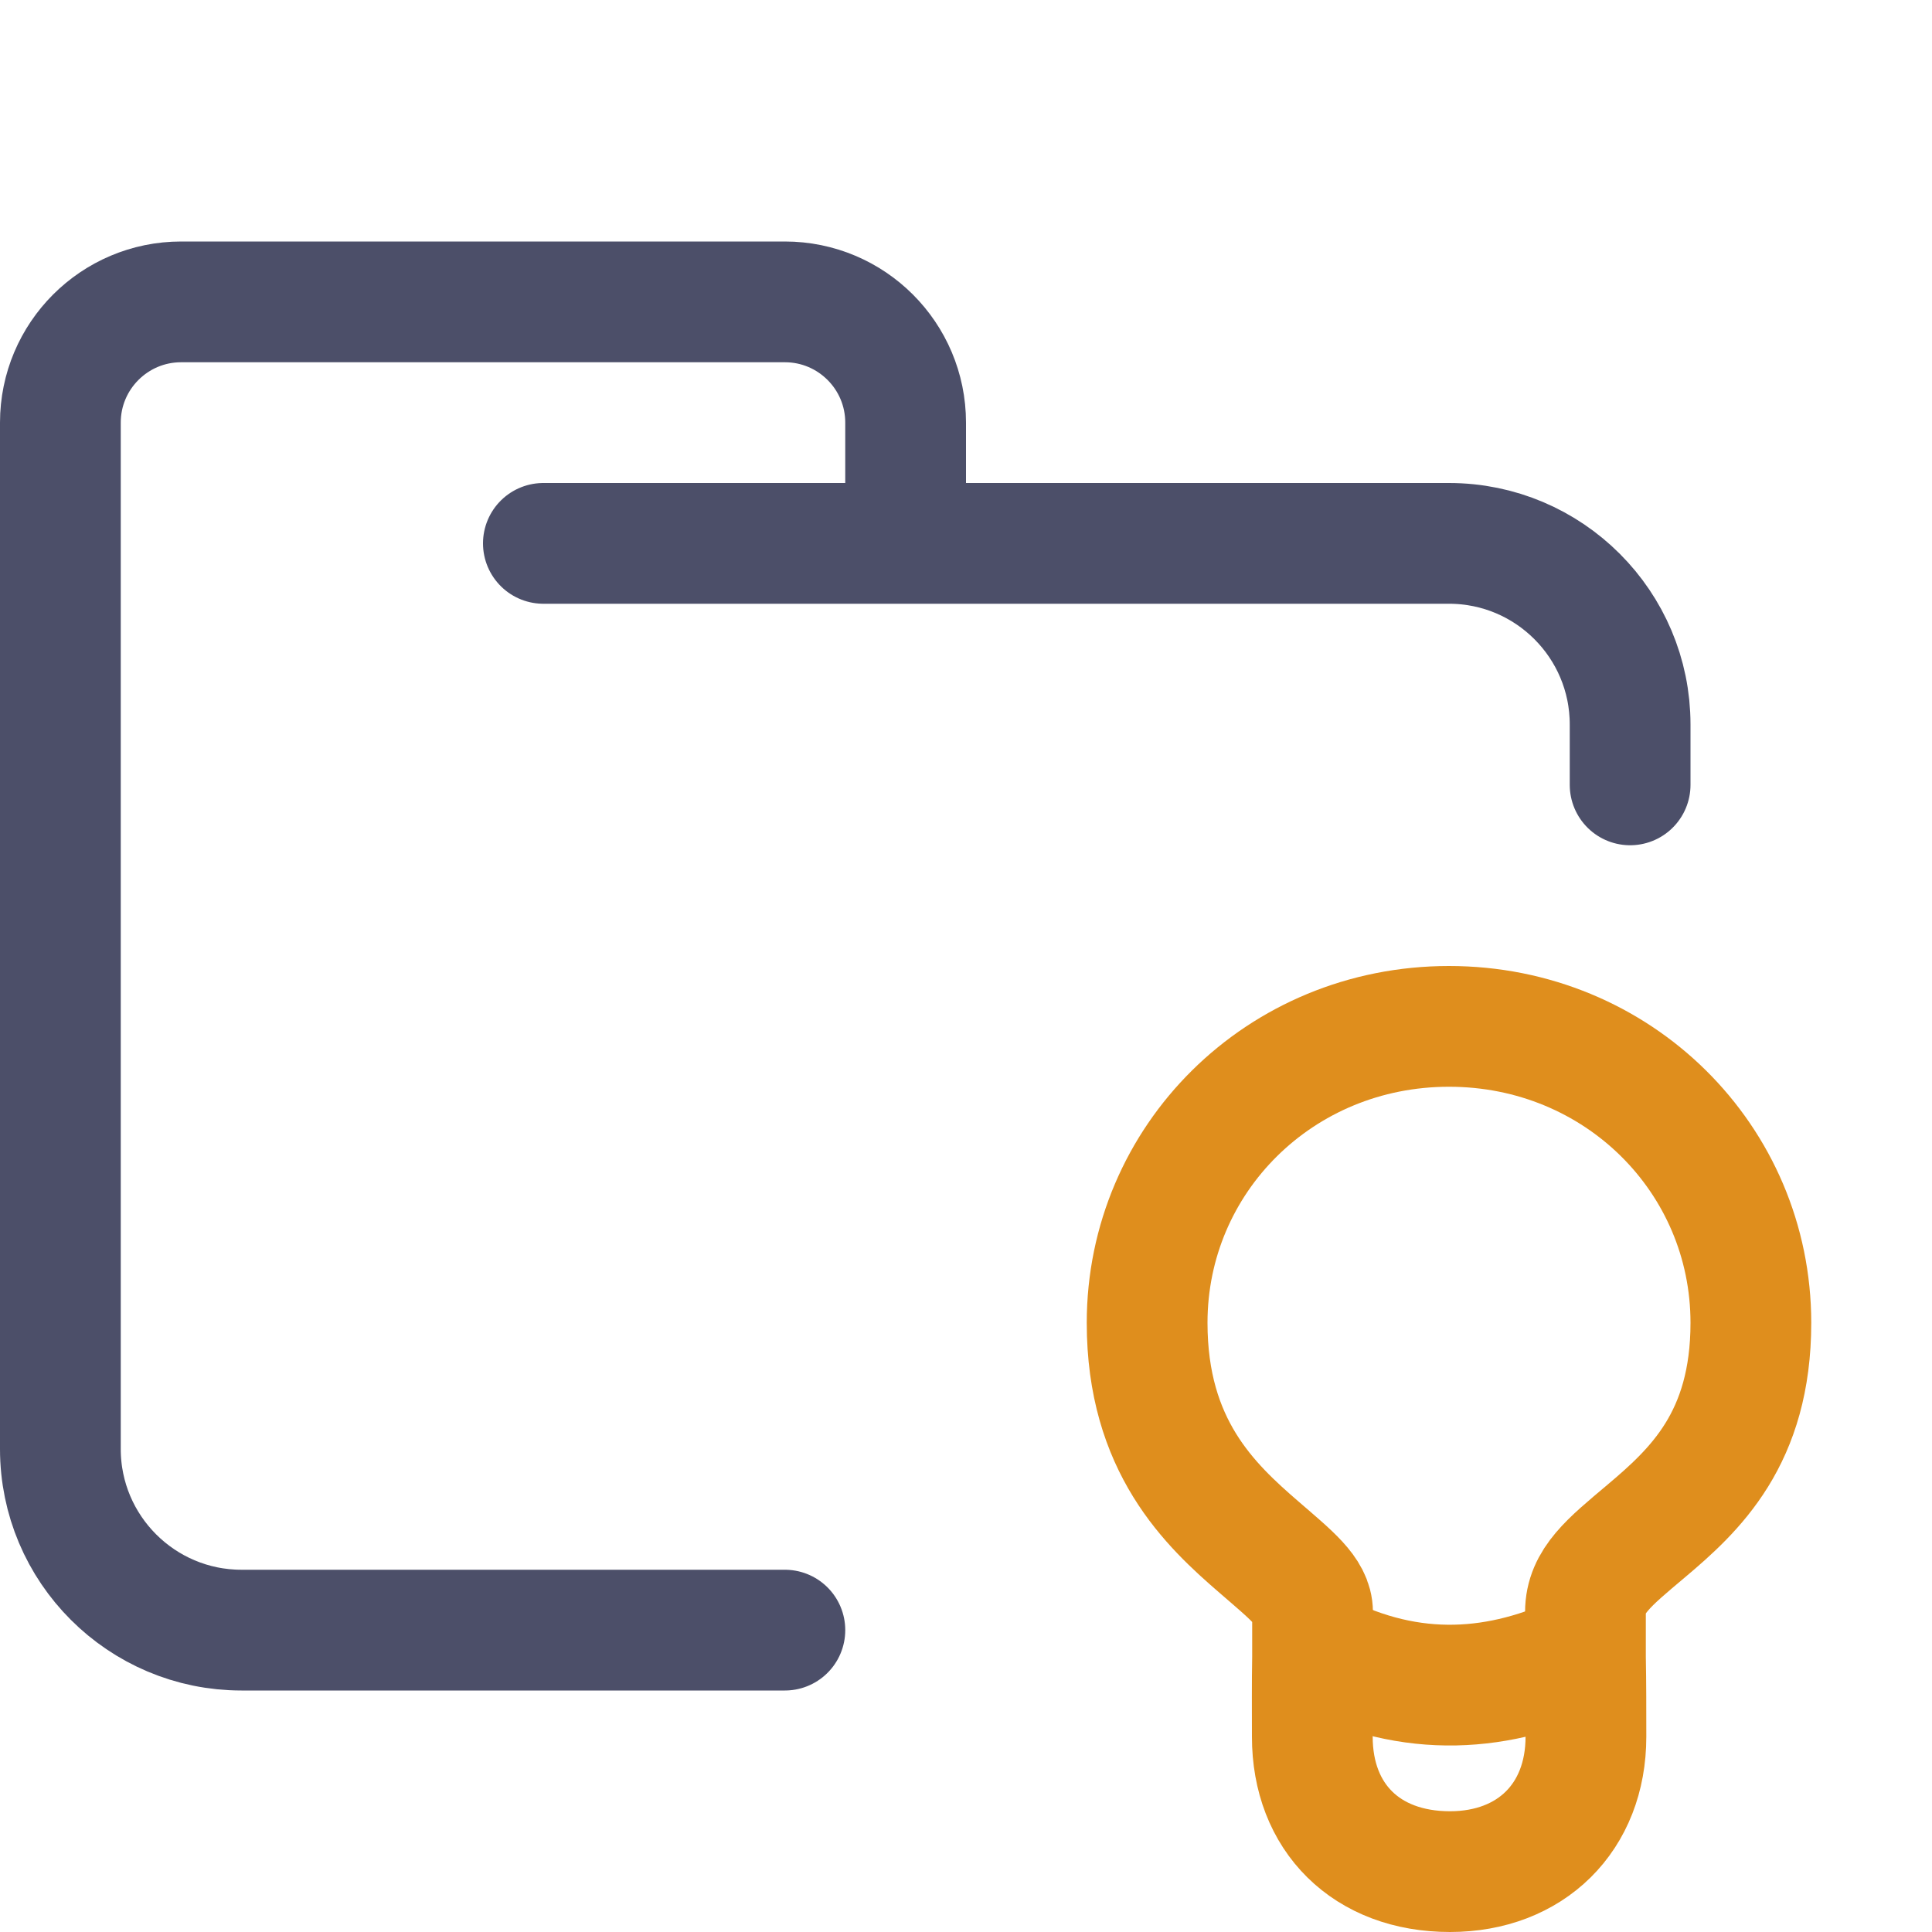
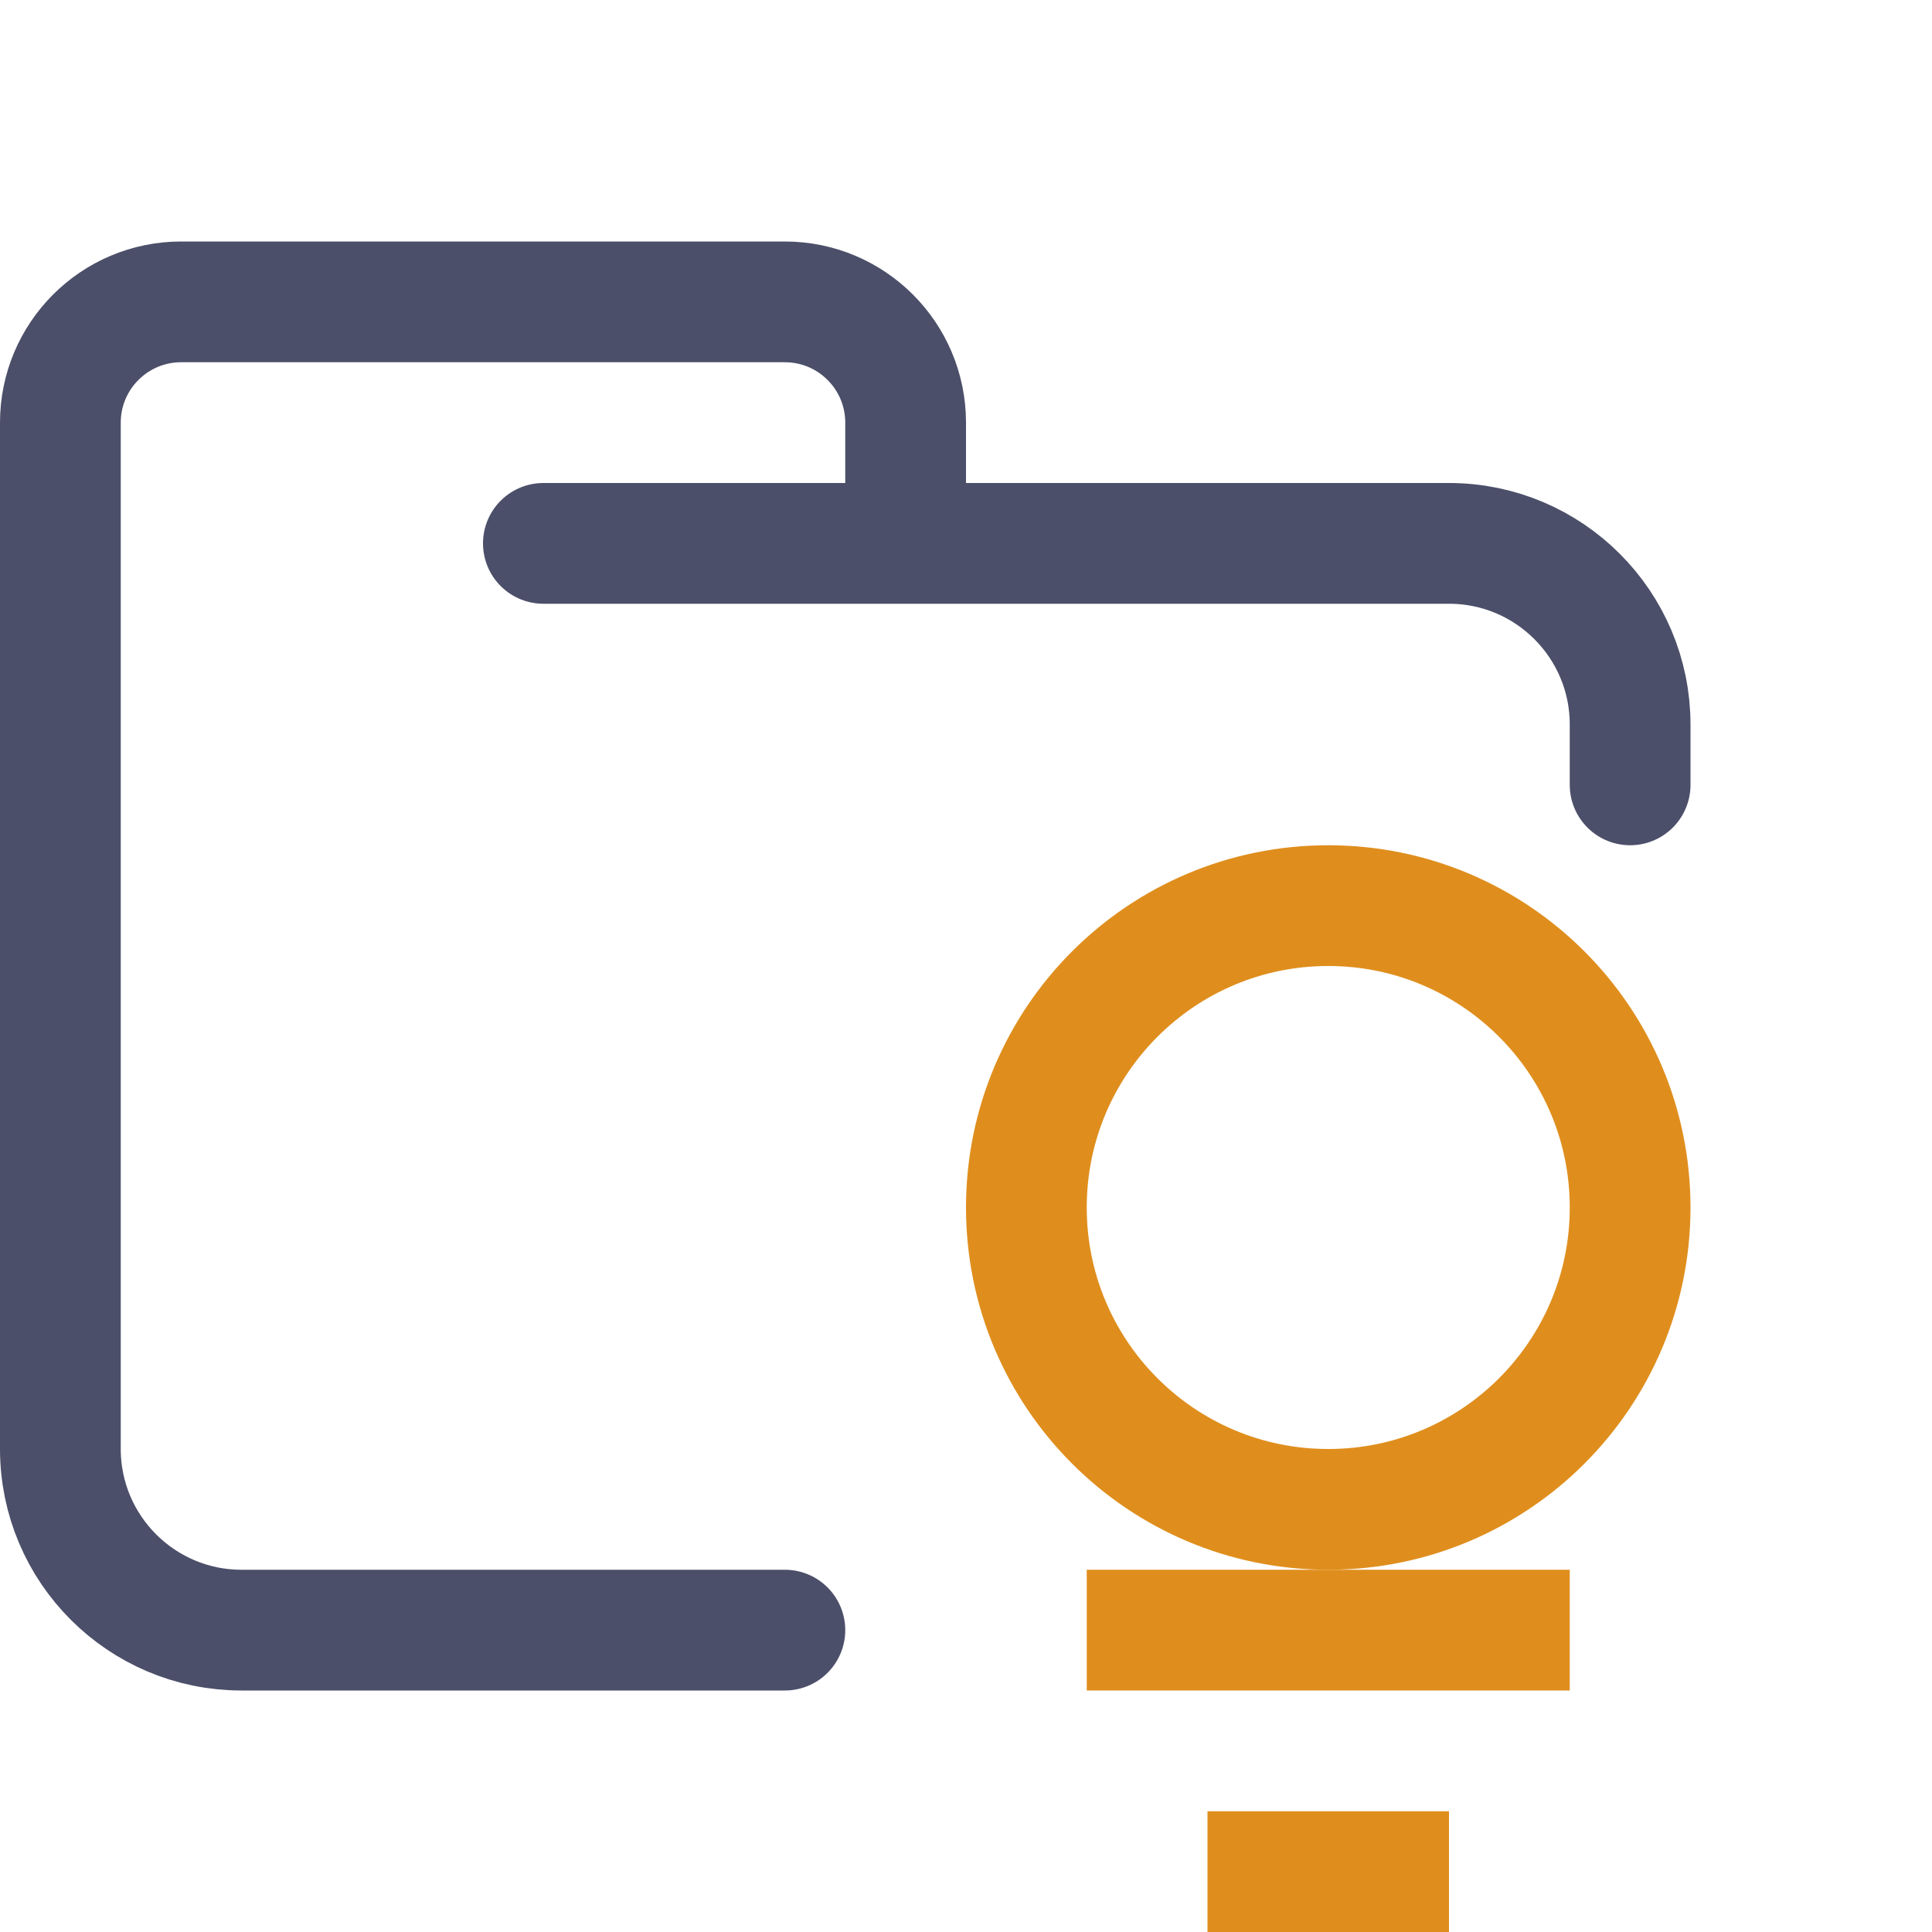
<svg xmlns="http://www.w3.org/2000/svg" width="16px" height="16px" viewBox="0 0 16 16" version="1.1">
  <g id="folder_examples" stroke="none" stroke-width="1" fill="none" fill-rule="evenodd">
    <g id="folder" stroke="#4C4F69" stroke-linecap="round" stroke-linejoin="round">
      <path d="M4.5,4.5 L12,4.5 C12.828,4.5 13.5,5.172 13.5,6 C13.5,6.434 13.5,6.268 13.5,6.5 M6.5,13.5 C5.381,13.5 4.215,13.5 2,13.5 C1.172,13.5 0.5,12.828 0.5,12 L0.5,3.5 C0.5,2.948 0.948,2.5 1.5,2.5 L6.5,2.5 C7.052,2.5 7.5,2.948 7.5,3.5 L7.5,4.5" id="Shape" />
    </g>
    <g id="icon" stroke="#DF8E1D">
-       <path d="M12,8.5 C10.598,8.5 9.5,9.601 9.5,10.955 C9.5,11.975 10.019,12.461 10.429,12.815 C10.693,13.044 10.87,13.181 10.87,13.351 L10.87,13.722 C10.866,13.939 10.868,14.164 10.868,14.383 C10.868,15.051 11.315,15.5 12.008,15.5 C12.677,15.5 13.134,15.051 13.134,14.383 C13.134,14.166 13.134,13.931 13.13,13.722 L13.13,13.351 C13.13,13.093 13.328,12.937 13.629,12.683 C14.036,12.34 14.5,11.913 14.5,10.955 C14.5,9.601 13.402,8.5 12,8.5 Z" id="Path" />
-       <path d="M10.924,13.682 C11.695,14.075 12.423,14.017 13.124,13.682" id="Path" stroke-linecap="round" stroke-linejoin="round" />
+       <line x1="10" y1="15.5" x2="12" y2="15.5" id="Line-5" />
+       <line x1="9.5" y1="13.5" x2="12.5" y2="13.5" id="Line" stroke-linecap="square" />
+       <circle id="Oval" cx="11" cy="10" r="2.5" />
    </g>
  </g>
</svg>
